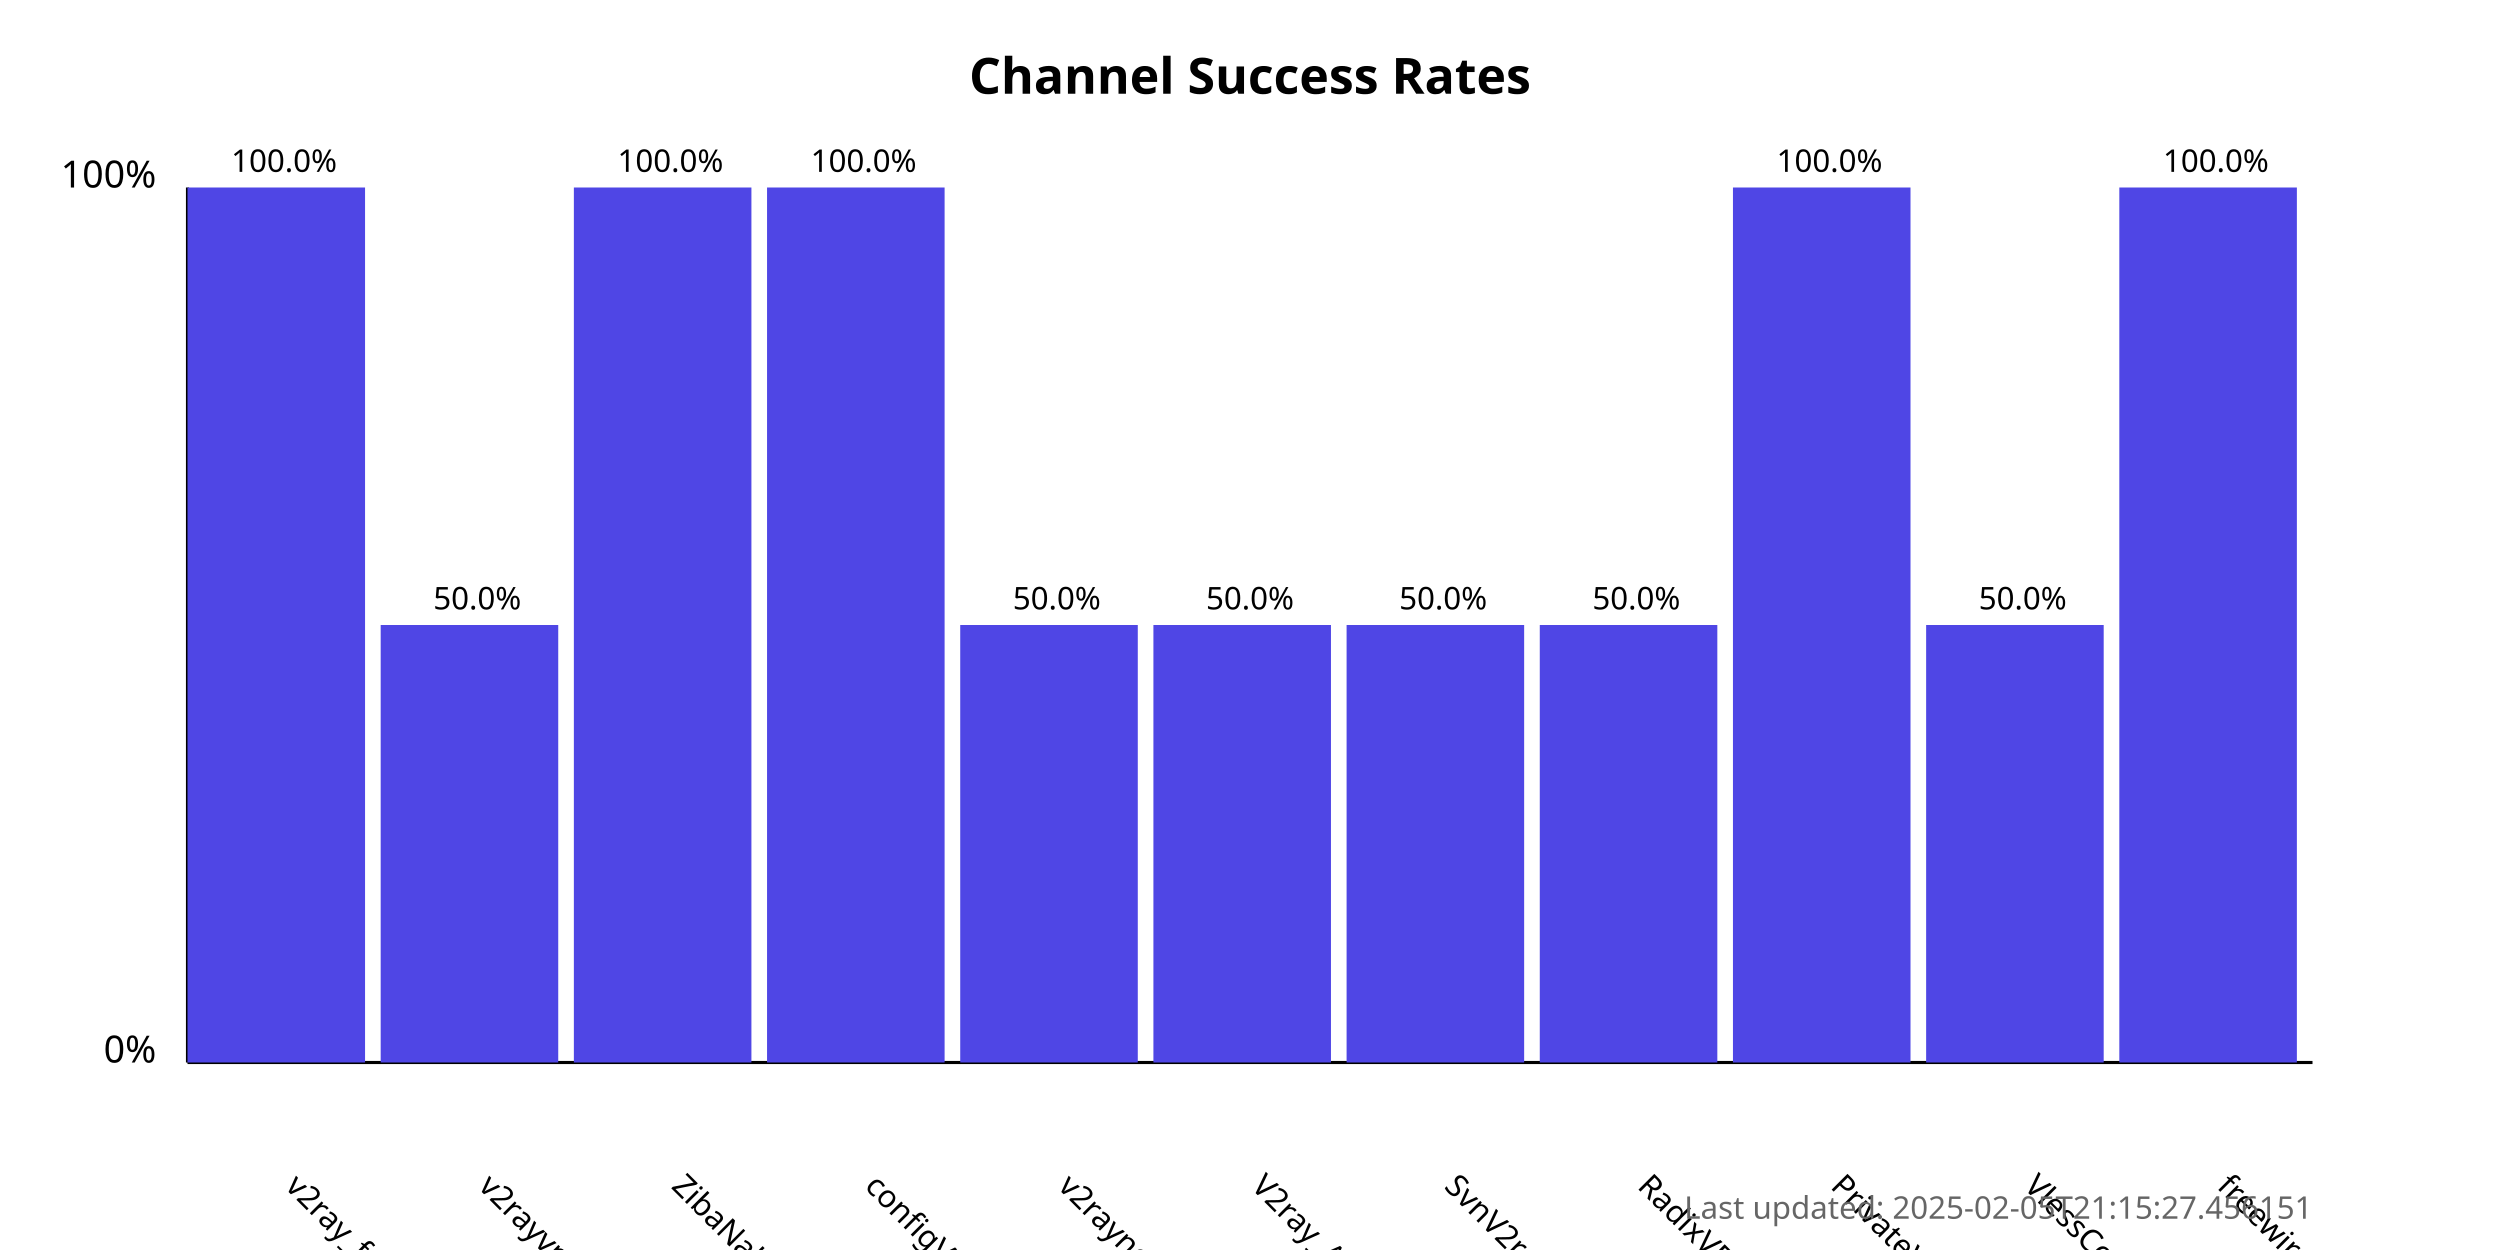
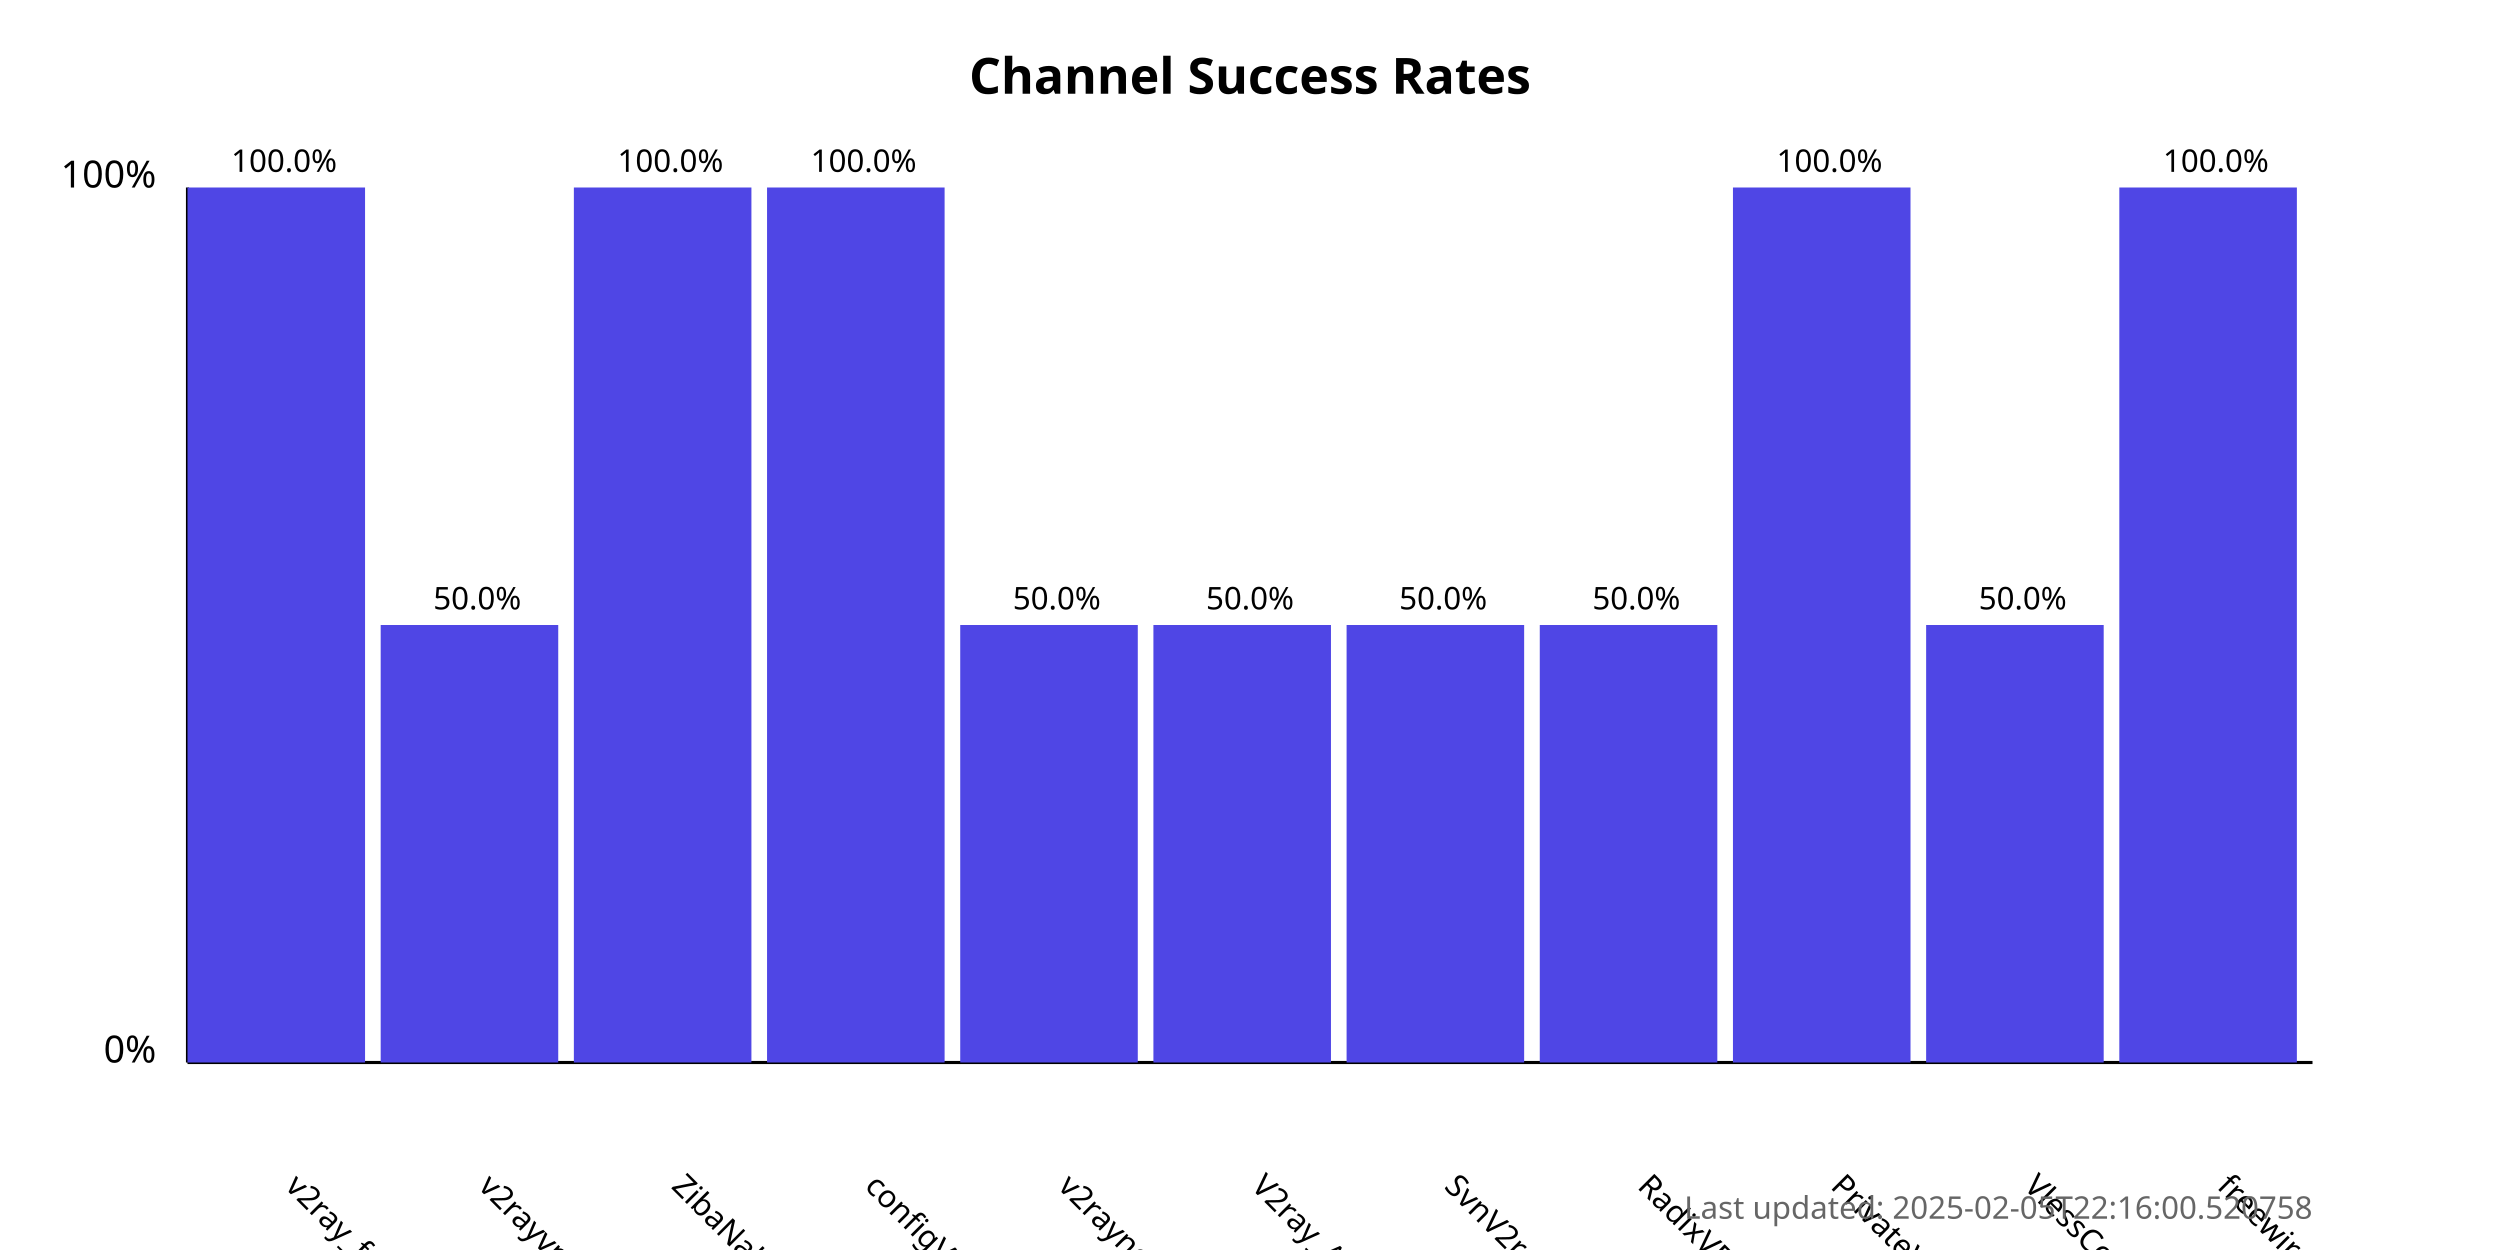
<svg xmlns="http://www.w3.org/2000/svg" width="800" height="400">
  <style>
            .chart-title { font: bold 16px sans-serif; }
            .axis-label { font: 12px sans-serif; }
            .tick-label { font: 10px sans-serif; }
            .bar { fill: #4f46e5; }
            .bar:hover { fill: #6366f1; }
            .timestamp { font: 10px sans-serif; fill: #666; }
        </style>
  <text x="400.0" y="30" text-anchor="middle" class="chart-title">
            Channel Success Rates
        </text>
  <line x1="60" y1="340" x2="60" y2="60" stroke="black" stroke-width="1" />
  <line x1="60" y1="340" x2="740" y2="340" stroke="black" stroke-width="1" />
  <text x="50" y="340" text-anchor="end" class="axis-label">0%</text>
  <text x="50" y="60" text-anchor="end" class="axis-label">100%</text>
  <g>
    <rect x="60" y="60.0" width="56.818" height="280.0" class="bar" />
    <text x="90.909" y="380" transform="rotate(45, 90.90909, 380)" text-anchor="start" class="tick-label">
                v2ray_free_conf
            </text>
    <text x="90.909" y="55.0" text-anchor="middle" class="tick-label">
                100.0%
            </text>
  </g>
  <g>
    <rect x="121.818" y="200.0" width="56.818" height="140.0" class="bar" />
    <text x="152.727" y="380" transform="rotate(45, 152.7273, 380)" text-anchor="start" class="tick-label">
                v2rayvpno
            </text>
    <text x="152.727" y="195.0" text-anchor="middle" class="tick-label">
                50.0%
            </text>
  </g>
  <g>
    <rect x="183.636" y="60.0" width="56.818" height="280.0" class="bar" />
    <text x="214.545" y="380" transform="rotate(45, 214.5455, 380)" text-anchor="start" class="tick-label">
                ZibaNabz
            </text>
    <text x="214.545" y="55.0" text-anchor="middle" class="tick-label">
                100.0%
            </text>
  </g>
  <g>
    <rect x="245.455" y="60.0" width="56.818" height="280.0" class="bar" />
    <text x="276.364" y="380" transform="rotate(45, 276.3636, 380)" text-anchor="start" class="tick-label">
                configV2rayForFree
            </text>
    <text x="276.364" y="55.0" text-anchor="middle" class="tick-label">
                100.0%
            </text>
  </g>
  <g>
    <rect x="307.273" y="200.0" width="56.818" height="140.0" class="bar" />
    <text x="338.182" y="380" transform="rotate(45, 338.1818, 380)" text-anchor="start" class="tick-label">
                v2rayngvpn
            </text>
    <text x="338.182" y="195.0" text-anchor="middle" class="tick-label">
                50.0%
            </text>
  </g>
  <g>
    <rect x="369.091" y="200.0" width="56.818" height="140.0" class="bar" />
    <text x="400.0" y="380" transform="rotate(45, 400.0, 380)" text-anchor="start" class="tick-label">
                V2ray_Alpha
            </text>
    <text x="400.0" y="195.0" text-anchor="middle" class="tick-label">
                50.0%
            </text>
  </g>
  <g>
    <rect x="430.909" y="200.0" width="56.818" height="140.0" class="bar" />
    <text x="461.818" y="380" transform="rotate(45, 461.8182, 380)" text-anchor="start" class="tick-label">
                SvnV2ray
            </text>
    <text x="461.818" y="195.0" text-anchor="middle" class="tick-label">
                50.0%
            </text>
  </g>
  <g>
    <rect x="492.727" y="200.0" width="56.818" height="140.0" class="bar" />
    <text x="523.636" y="380" transform="rotate(45, 523.6364, 380)" text-anchor="start" class="tick-label">
                RadixVPN
            </text>
    <text x="523.636" y="195.0" text-anchor="middle" class="tick-label">
                50.0%
            </text>
  </g>
  <g>
    <rect x="554.545" y="60.0" width="56.818" height="280.0" class="bar" />
    <text x="585.455" y="380" transform="rotate(45, 585.4545, 380)" text-anchor="start" class="tick-label">
                PrivateVPNs
            </text>
    <text x="585.455" y="55.0" text-anchor="middle" class="tick-label">
                100.0%
            </text>
  </g>
  <g>
    <rect x="616.364" y="200.0" width="56.818" height="140.0" class="bar" />
    <text x="647.273" y="380" transform="rotate(45, 647.2727, 380)" text-anchor="start" class="tick-label">
                VlessConfig
            </text>
    <text x="647.273" y="195.0" text-anchor="middle" class="tick-label">
                50.0%
            </text>
  </g>
  <g>
    <rect x="678.182" y="60.0" width="56.818" height="280.0" class="bar" />
    <text x="709.091" y="380" transform="rotate(45, 709.0909, 380)" text-anchor="start" class="tick-label">
                freewireguard
            </text>
    <text x="709.091" y="55.0" text-anchor="middle" class="tick-label">
                100.0%
            </text>
  </g>
  <text x="740" y="390" text-anchor="end" class="timestamp">
-             Last updated: 2025-02-05T21:15:27.456151
+             Last updated: 2025-02-05T22:16:00.520758
        </text>
</svg>
